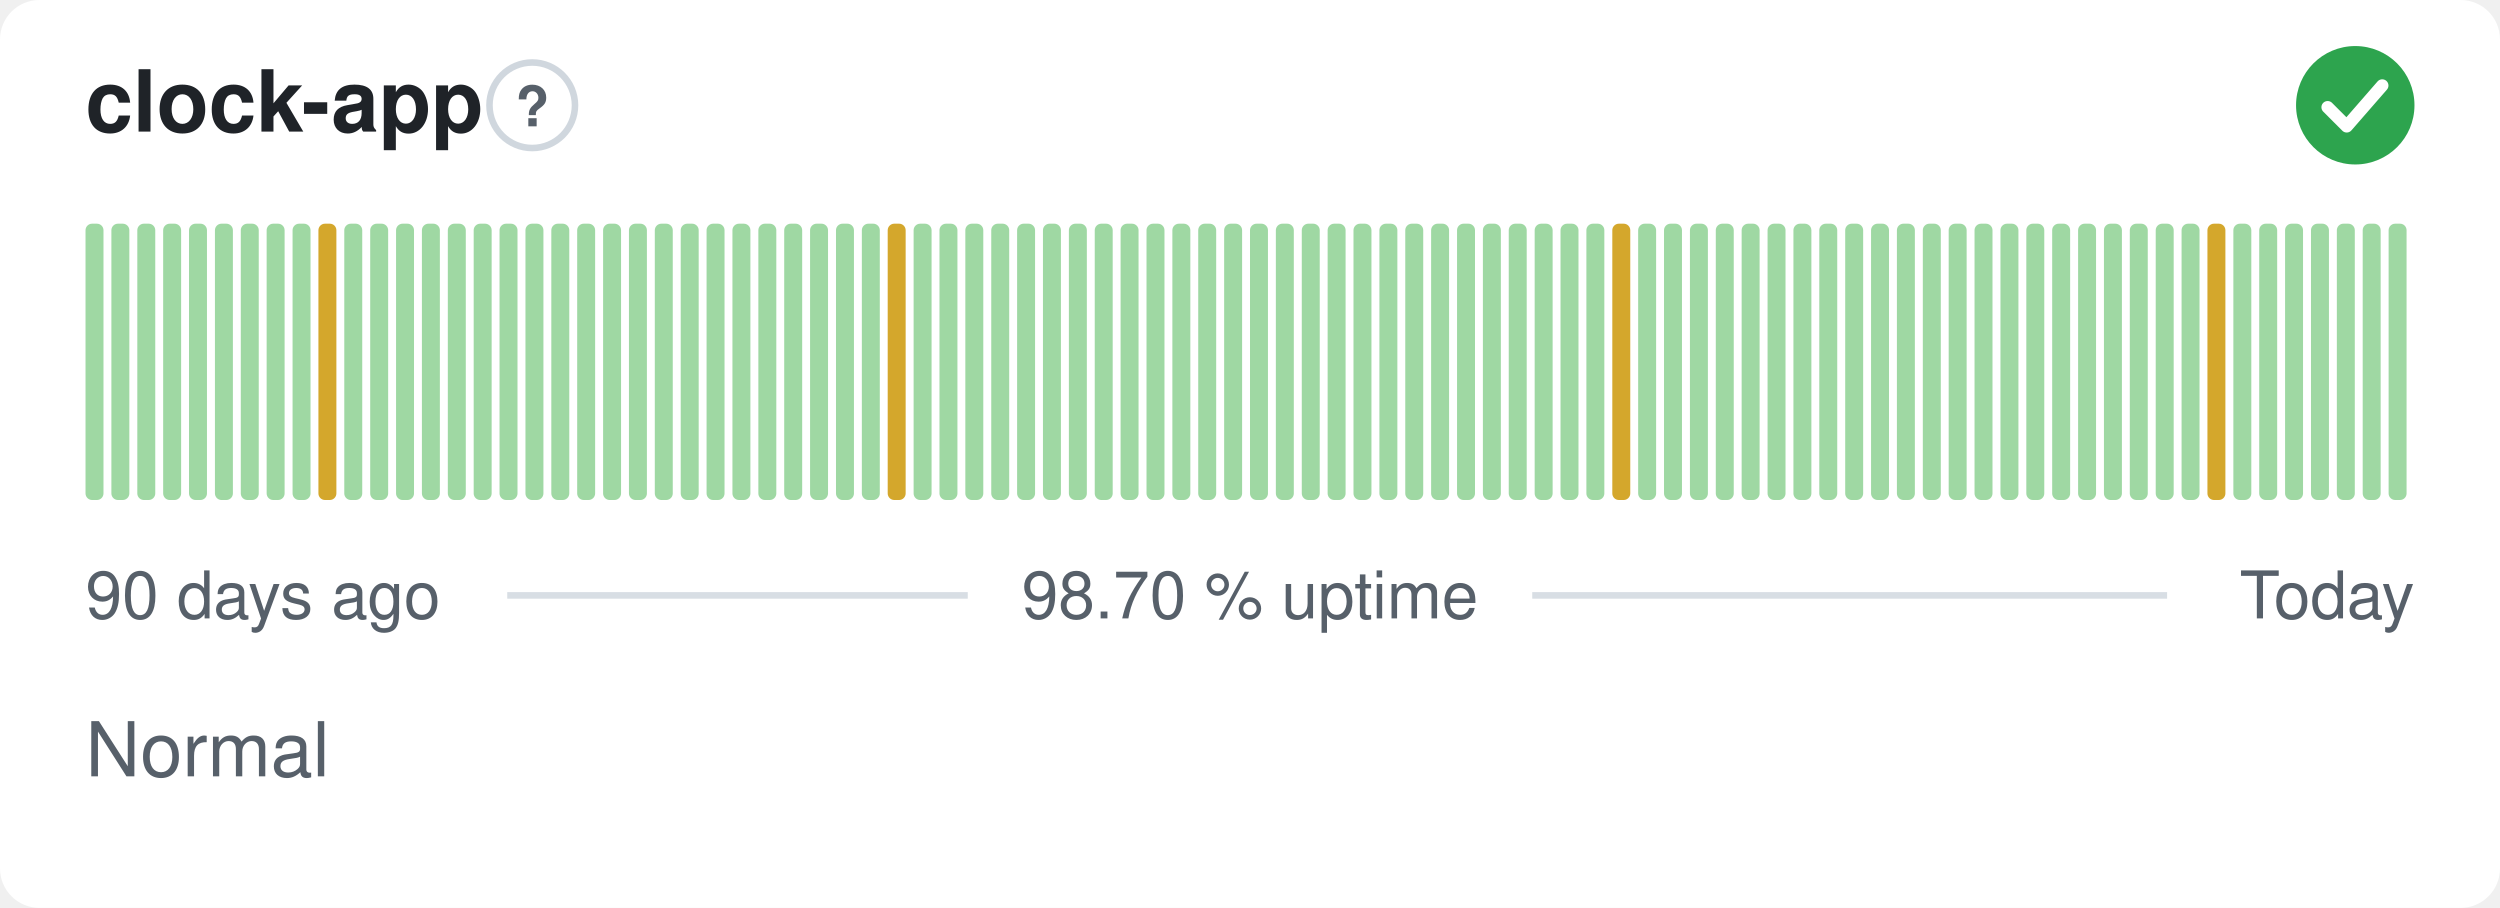
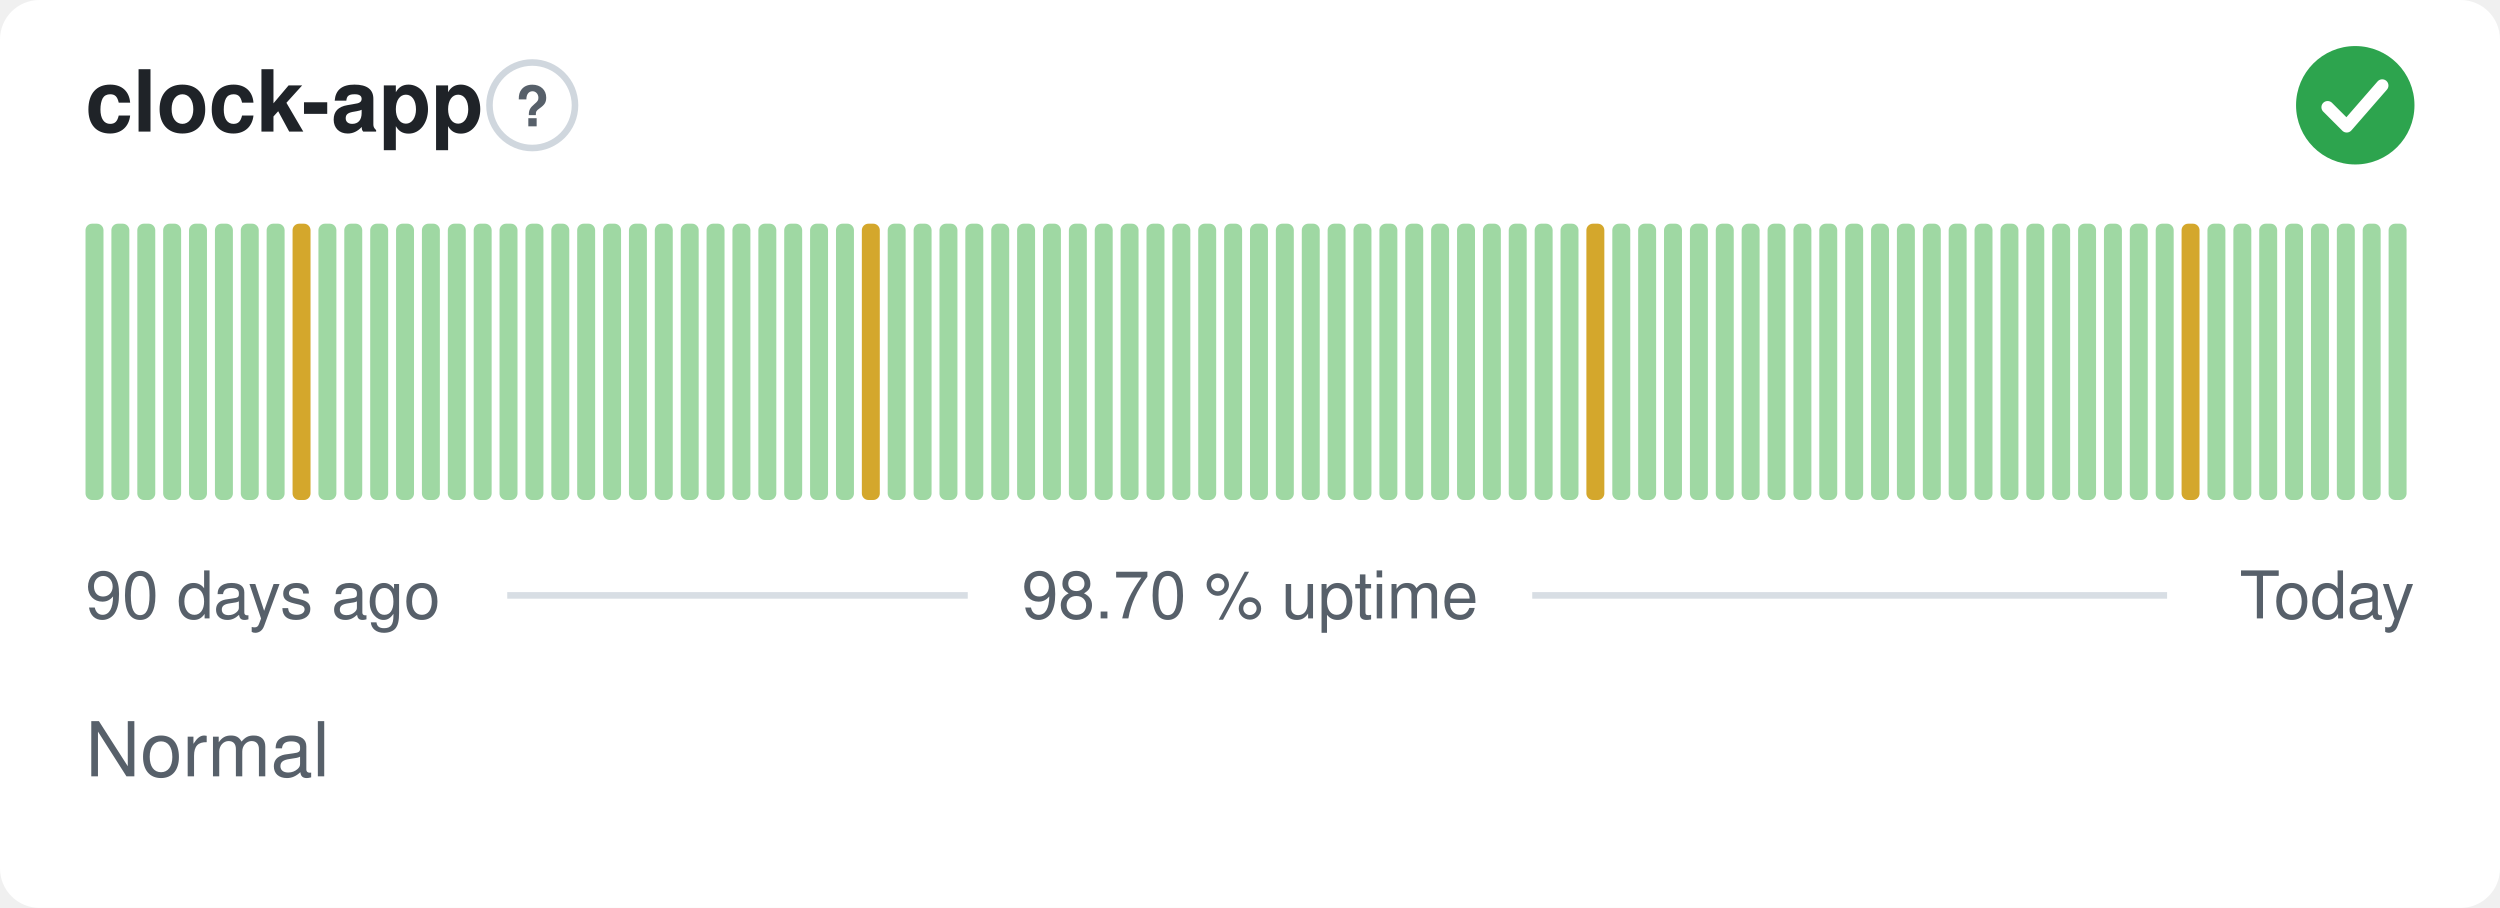
<svg xmlns="http://www.w3.org/2000/svg" width="380" height="138" viewBox="0 0 380 138" role="img" aria-label="clock-app: Normal, 98.70 % uptime over the last 90 days" font-family="-apple-system,BlinkMacSystemFont,'Segoe UI',Helvetica,Arial,sans-serif">
  <style>
    @media (prefers-color-scheme: dark) {
      .bg { fill: #0d1117 }
      .title { fill: #e6edf3 }
      .muted { fill: #8b949e }
      .hint { stroke: #30363d }
      .rule { stroke: #30363d }
      .nodata { fill: #21262d }
    }
  </style>
  <rect class="bg" width="380" height="138" rx="6" fill="#ffffff" />
  <text class="title" x="13" y="20" font-size="13" font-weight="600" fill="#1f2328">clock-app</text>
  <circle class="hint" cx="80.9" cy="16" r="6.5" fill="none" stroke="#d0d7de" stroke-width="1" />
  <text class="muted" x="80.9" y="19.2" text-anchor="middle" font-size="8.5" font-weight="700" fill="#57606a">?</text>
  <circle cx="358" cy="16" r="9" fill="#2da44e" />
  <path d="M353.80 16.30l2.90 2.90 5.40 -6.20" fill="none" stroke="#fff" stroke-width="1.89" stroke-linecap="round" stroke-linejoin="round" />
  <rect x="13.00" y="34.00" width="2.73" height="42.00" rx="1" fill="#9fd8a3" />
  <rect x="16.93" y="34.00" width="2.73" height="42.00" rx="1" fill="#9fd8a3" />
  <rect x="20.87" y="34.00" width="2.73" height="42.00" rx="1" fill="#9fd8a3" />
  <rect x="24.80" y="34.00" width="2.73" height="42.00" rx="1" fill="#9fd8a3" />
  <rect x="28.73" y="34.00" width="2.73" height="42.00" rx="1" fill="#9fd8a3" />
  <rect x="32.67" y="34.00" width="2.73" height="42.00" rx="1" fill="#9fd8a3" />
  <rect x="36.60" y="34.00" width="2.73" height="42.00" rx="1" fill="#9fd8a3" />
  <rect x="40.53" y="34.00" width="2.73" height="42.00" rx="1" fill="#9fd8a3" />
-   <rect x="44.47" y="34.00" width="2.73" height="42.00" rx="1" fill="#9fd8a3" />
-   <rect x="48.40" y="34.00" width="2.73" height="42.00" rx="1" fill="#d4a72c" />
+   <rect x="44.47" y="34.00" width="2.73" height="42.00" rx="1" fill="#d4a72c" />
+   <rect x="48.40" y="34.00" width="2.73" height="42.00" rx="1" fill="#9fd8a3" />
  <rect x="52.33" y="34.00" width="2.73" height="42.00" rx="1" fill="#9fd8a3" />
  <rect x="56.27" y="34.00" width="2.73" height="42.00" rx="1" fill="#9fd8a3" />
  <rect x="60.20" y="34.00" width="2.73" height="42.00" rx="1" fill="#9fd8a3" />
  <rect x="64.13" y="34.00" width="2.73" height="42.00" rx="1" fill="#9fd8a3" />
  <rect x="68.07" y="34.00" width="2.73" height="42.00" rx="1" fill="#9fd8a3" />
  <rect x="72.00" y="34.00" width="2.73" height="42.00" rx="1" fill="#9fd8a3" />
  <rect x="75.93" y="34.00" width="2.73" height="42.00" rx="1" fill="#9fd8a3" />
  <rect x="79.87" y="34.00" width="2.73" height="42.00" rx="1" fill="#9fd8a3" />
  <rect x="83.80" y="34.00" width="2.73" height="42.00" rx="1" fill="#9fd8a3" />
  <rect x="87.73" y="34.00" width="2.73" height="42.00" rx="1" fill="#9fd8a3" />
  <rect x="91.67" y="34.00" width="2.73" height="42.00" rx="1" fill="#9fd8a3" />
  <rect x="95.60" y="34.00" width="2.73" height="42.00" rx="1" fill="#9fd8a3" />
  <rect x="99.53" y="34.00" width="2.73" height="42.00" rx="1" fill="#9fd8a3" />
  <rect x="103.47" y="34.00" width="2.73" height="42.00" rx="1" fill="#9fd8a3" />
  <rect x="107.40" y="34.00" width="2.73" height="42.00" rx="1" fill="#9fd8a3" />
  <rect x="111.33" y="34.00" width="2.73" height="42.00" rx="1" fill="#9fd8a3" />
  <rect x="115.27" y="34.00" width="2.73" height="42.00" rx="1" fill="#9fd8a3" />
  <rect x="119.20" y="34.00" width="2.73" height="42.00" rx="1" fill="#9fd8a3" />
  <rect x="123.13" y="34.00" width="2.73" height="42.00" rx="1" fill="#9fd8a3" />
  <rect x="127.07" y="34.00" width="2.73" height="42.00" rx="1" fill="#9fd8a3" />
-   <rect x="131.00" y="34.00" width="2.73" height="42.00" rx="1" fill="#9fd8a3" />
-   <rect x="134.93" y="34.00" width="2.73" height="42.00" rx="1" fill="#d4a72c" />
+   <rect x="131.00" y="34.00" width="2.73" height="42.00" rx="1" fill="#d4a72c" />
+   <rect x="134.93" y="34.00" width="2.73" height="42.00" rx="1" fill="#9fd8a3" />
  <rect x="138.87" y="34.00" width="2.73" height="42.00" rx="1" fill="#9fd8a3" />
  <rect x="142.80" y="34.00" width="2.73" height="42.00" rx="1" fill="#9fd8a3" />
  <rect x="146.73" y="34.00" width="2.73" height="42.00" rx="1" fill="#9fd8a3" />
  <rect x="150.67" y="34.00" width="2.73" height="42.00" rx="1" fill="#9fd8a3" />
  <rect x="154.60" y="34.00" width="2.73" height="42.00" rx="1" fill="#9fd8a3" />
  <rect x="158.53" y="34.00" width="2.73" height="42.00" rx="1" fill="#9fd8a3" />
  <rect x="162.47" y="34.00" width="2.73" height="42.00" rx="1" fill="#9fd8a3" />
  <rect x="166.40" y="34.00" width="2.73" height="42.00" rx="1" fill="#9fd8a3" />
  <rect x="170.33" y="34.00" width="2.73" height="42.00" rx="1" fill="#9fd8a3" />
  <rect x="174.27" y="34.00" width="2.73" height="42.00" rx="1" fill="#9fd8a3" />
  <rect x="178.20" y="34.00" width="2.73" height="42.00" rx="1" fill="#9fd8a3" />
  <rect x="182.13" y="34.00" width="2.73" height="42.00" rx="1" fill="#9fd8a3" />
  <rect x="186.07" y="34.00" width="2.73" height="42.00" rx="1" fill="#9fd8a3" />
  <rect x="190.00" y="34.00" width="2.73" height="42.00" rx="1" fill="#9fd8a3" />
  <rect x="193.93" y="34.00" width="2.73" height="42.00" rx="1" fill="#9fd8a3" />
  <rect x="197.87" y="34.00" width="2.73" height="42.00" rx="1" fill="#9fd8a3" />
  <rect x="201.80" y="34.00" width="2.73" height="42.00" rx="1" fill="#9fd8a3" />
  <rect x="205.73" y="34.00" width="2.73" height="42.00" rx="1" fill="#9fd8a3" />
  <rect x="209.67" y="34.00" width="2.73" height="42.00" rx="1" fill="#9fd8a3" />
  <rect x="213.60" y="34.00" width="2.73" height="42.00" rx="1" fill="#9fd8a3" />
  <rect x="217.53" y="34.00" width="2.73" height="42.00" rx="1" fill="#9fd8a3" />
  <rect x="221.47" y="34.00" width="2.73" height="42.00" rx="1" fill="#9fd8a3" />
  <rect x="225.40" y="34.00" width="2.73" height="42.00" rx="1" fill="#9fd8a3" />
  <rect x="229.33" y="34.00" width="2.73" height="42.00" rx="1" fill="#9fd8a3" />
  <rect x="233.27" y="34.00" width="2.73" height="42.00" rx="1" fill="#9fd8a3" />
  <rect x="237.20" y="34.00" width="2.73" height="42.00" rx="1" fill="#9fd8a3" />
-   <rect x="241.13" y="34.00" width="2.73" height="42.00" rx="1" fill="#9fd8a3" />
-   <rect x="245.07" y="34.00" width="2.73" height="42.00" rx="1" fill="#d4a72c" />
+   <rect x="241.13" y="34.00" width="2.73" height="42.00" rx="1" fill="#d4a72c" />
+   <rect x="245.07" y="34.00" width="2.73" height="42.00" rx="1" fill="#9fd8a3" />
  <rect x="249.00" y="34.00" width="2.73" height="42.00" rx="1" fill="#9fd8a3" />
  <rect x="252.93" y="34.00" width="2.73" height="42.00" rx="1" fill="#9fd8a3" />
  <rect x="256.87" y="34.00" width="2.73" height="42.00" rx="1" fill="#9fd8a3" />
  <rect x="260.80" y="34.00" width="2.73" height="42.00" rx="1" fill="#9fd8a3" />
  <rect x="264.73" y="34.00" width="2.73" height="42.00" rx="1" fill="#9fd8a3" />
  <rect x="268.67" y="34.00" width="2.73" height="42.00" rx="1" fill="#9fd8a3" />
  <rect x="272.60" y="34.00" width="2.73" height="42.00" rx="1" fill="#9fd8a3" />
  <rect x="276.53" y="34.00" width="2.73" height="42.00" rx="1" fill="#9fd8a3" />
  <rect x="280.47" y="34.00" width="2.73" height="42.00" rx="1" fill="#9fd8a3" />
  <rect x="284.40" y="34.00" width="2.73" height="42.00" rx="1" fill="#9fd8a3" />
  <rect x="288.33" y="34.00" width="2.73" height="42.00" rx="1" fill="#9fd8a3" />
  <rect x="292.27" y="34.00" width="2.73" height="42.00" rx="1" fill="#9fd8a3" />
  <rect x="296.20" y="34.00" width="2.73" height="42.00" rx="1" fill="#9fd8a3" />
  <rect x="300.13" y="34.00" width="2.73" height="42.00" rx="1" fill="#9fd8a3" />
  <rect x="304.07" y="34.00" width="2.73" height="42.00" rx="1" fill="#9fd8a3" />
  <rect x="308.00" y="34.00" width="2.73" height="42.00" rx="1" fill="#9fd8a3" />
  <rect x="311.93" y="34.00" width="2.73" height="42.00" rx="1" fill="#9fd8a3" />
  <rect x="315.87" y="34.00" width="2.73" height="42.00" rx="1" fill="#9fd8a3" />
  <rect x="319.80" y="34.00" width="2.73" height="42.00" rx="1" fill="#9fd8a3" />
  <rect x="323.73" y="34.00" width="2.73" height="42.00" rx="1" fill="#9fd8a3" />
  <rect x="327.67" y="34.00" width="2.73" height="42.00" rx="1" fill="#9fd8a3" />
-   <rect x="331.60" y="34.00" width="2.73" height="42.00" rx="1" fill="#9fd8a3" />
-   <rect x="335.53" y="34.00" width="2.73" height="42.00" rx="1" fill="#d4a72c" />
+   <rect x="331.60" y="34.00" width="2.73" height="42.00" rx="1" fill="#d4a72c" />
+   <rect x="335.53" y="34.00" width="2.73" height="42.00" rx="1" fill="#9fd8a3" />
  <rect x="339.47" y="34.00" width="2.73" height="42.00" rx="1" fill="#9fd8a3" />
  <rect x="343.40" y="34.00" width="2.73" height="42.00" rx="1" fill="#9fd8a3" />
  <rect x="347.33" y="34.00" width="2.73" height="42.00" rx="1" fill="#9fd8a3" />
  <rect x="351.27" y="34.00" width="2.73" height="42.00" rx="1" fill="#9fd8a3" />
  <rect x="355.20" y="34.00" width="2.73" height="42.00" rx="1" fill="#9fd8a3" />
  <rect x="359.13" y="34.00" width="2.73" height="42.00" rx="1" fill="#9fd8a3" />
  <rect x="363.07" y="34.00" width="2.73" height="42.00" rx="1" fill="#9fd8a3" />
  <text class="muted" x="13" y="94" font-size="10" fill="#57606a">90 days ago</text>
  <text class="muted" x="190" y="94" text-anchor="middle" font-size="10" fill="#57606a">98.70 % uptime</text>
  <text class="muted" x="367" y="94" text-anchor="end" font-size="10" fill="#57606a">Today</text>
  <line class="rule" x1="77.1" y1="90.5" x2="147.1" y2="90.5" stroke="#d8dee4" stroke-width="1" />
  <line class="rule" x1="232.9" y1="90.5" x2="329.4" y2="90.5" stroke="#d8dee4" stroke-width="1" />
  <text class="muted" x="13" y="118" font-size="11.5" fill="#57606a">Normal</text>
</svg>
